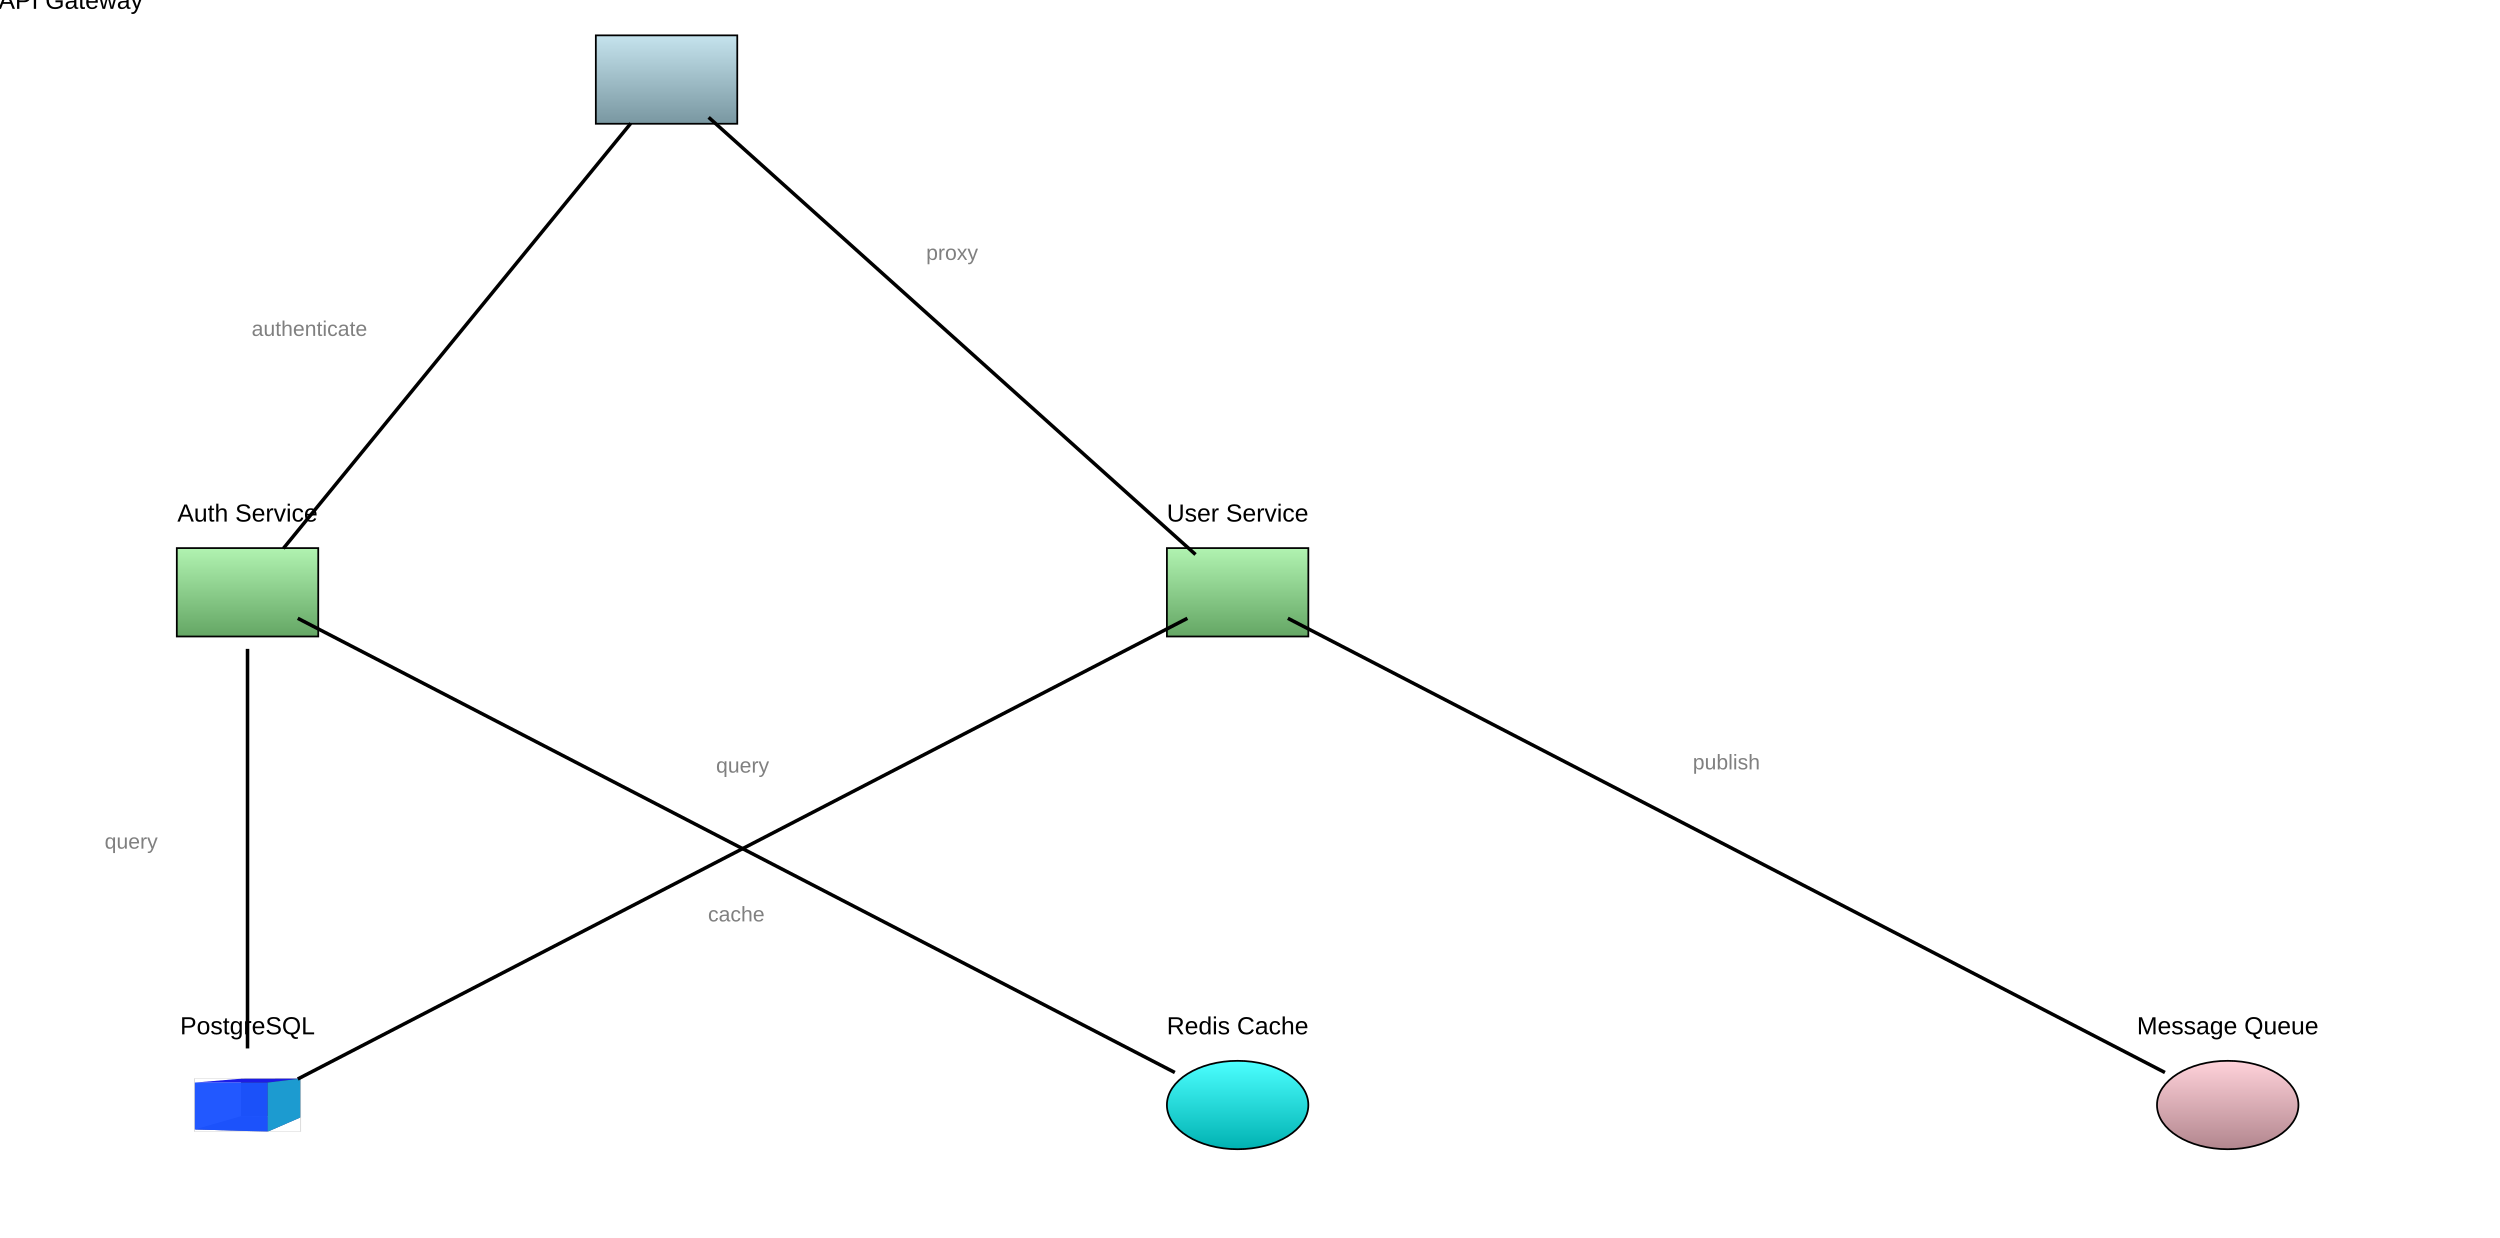
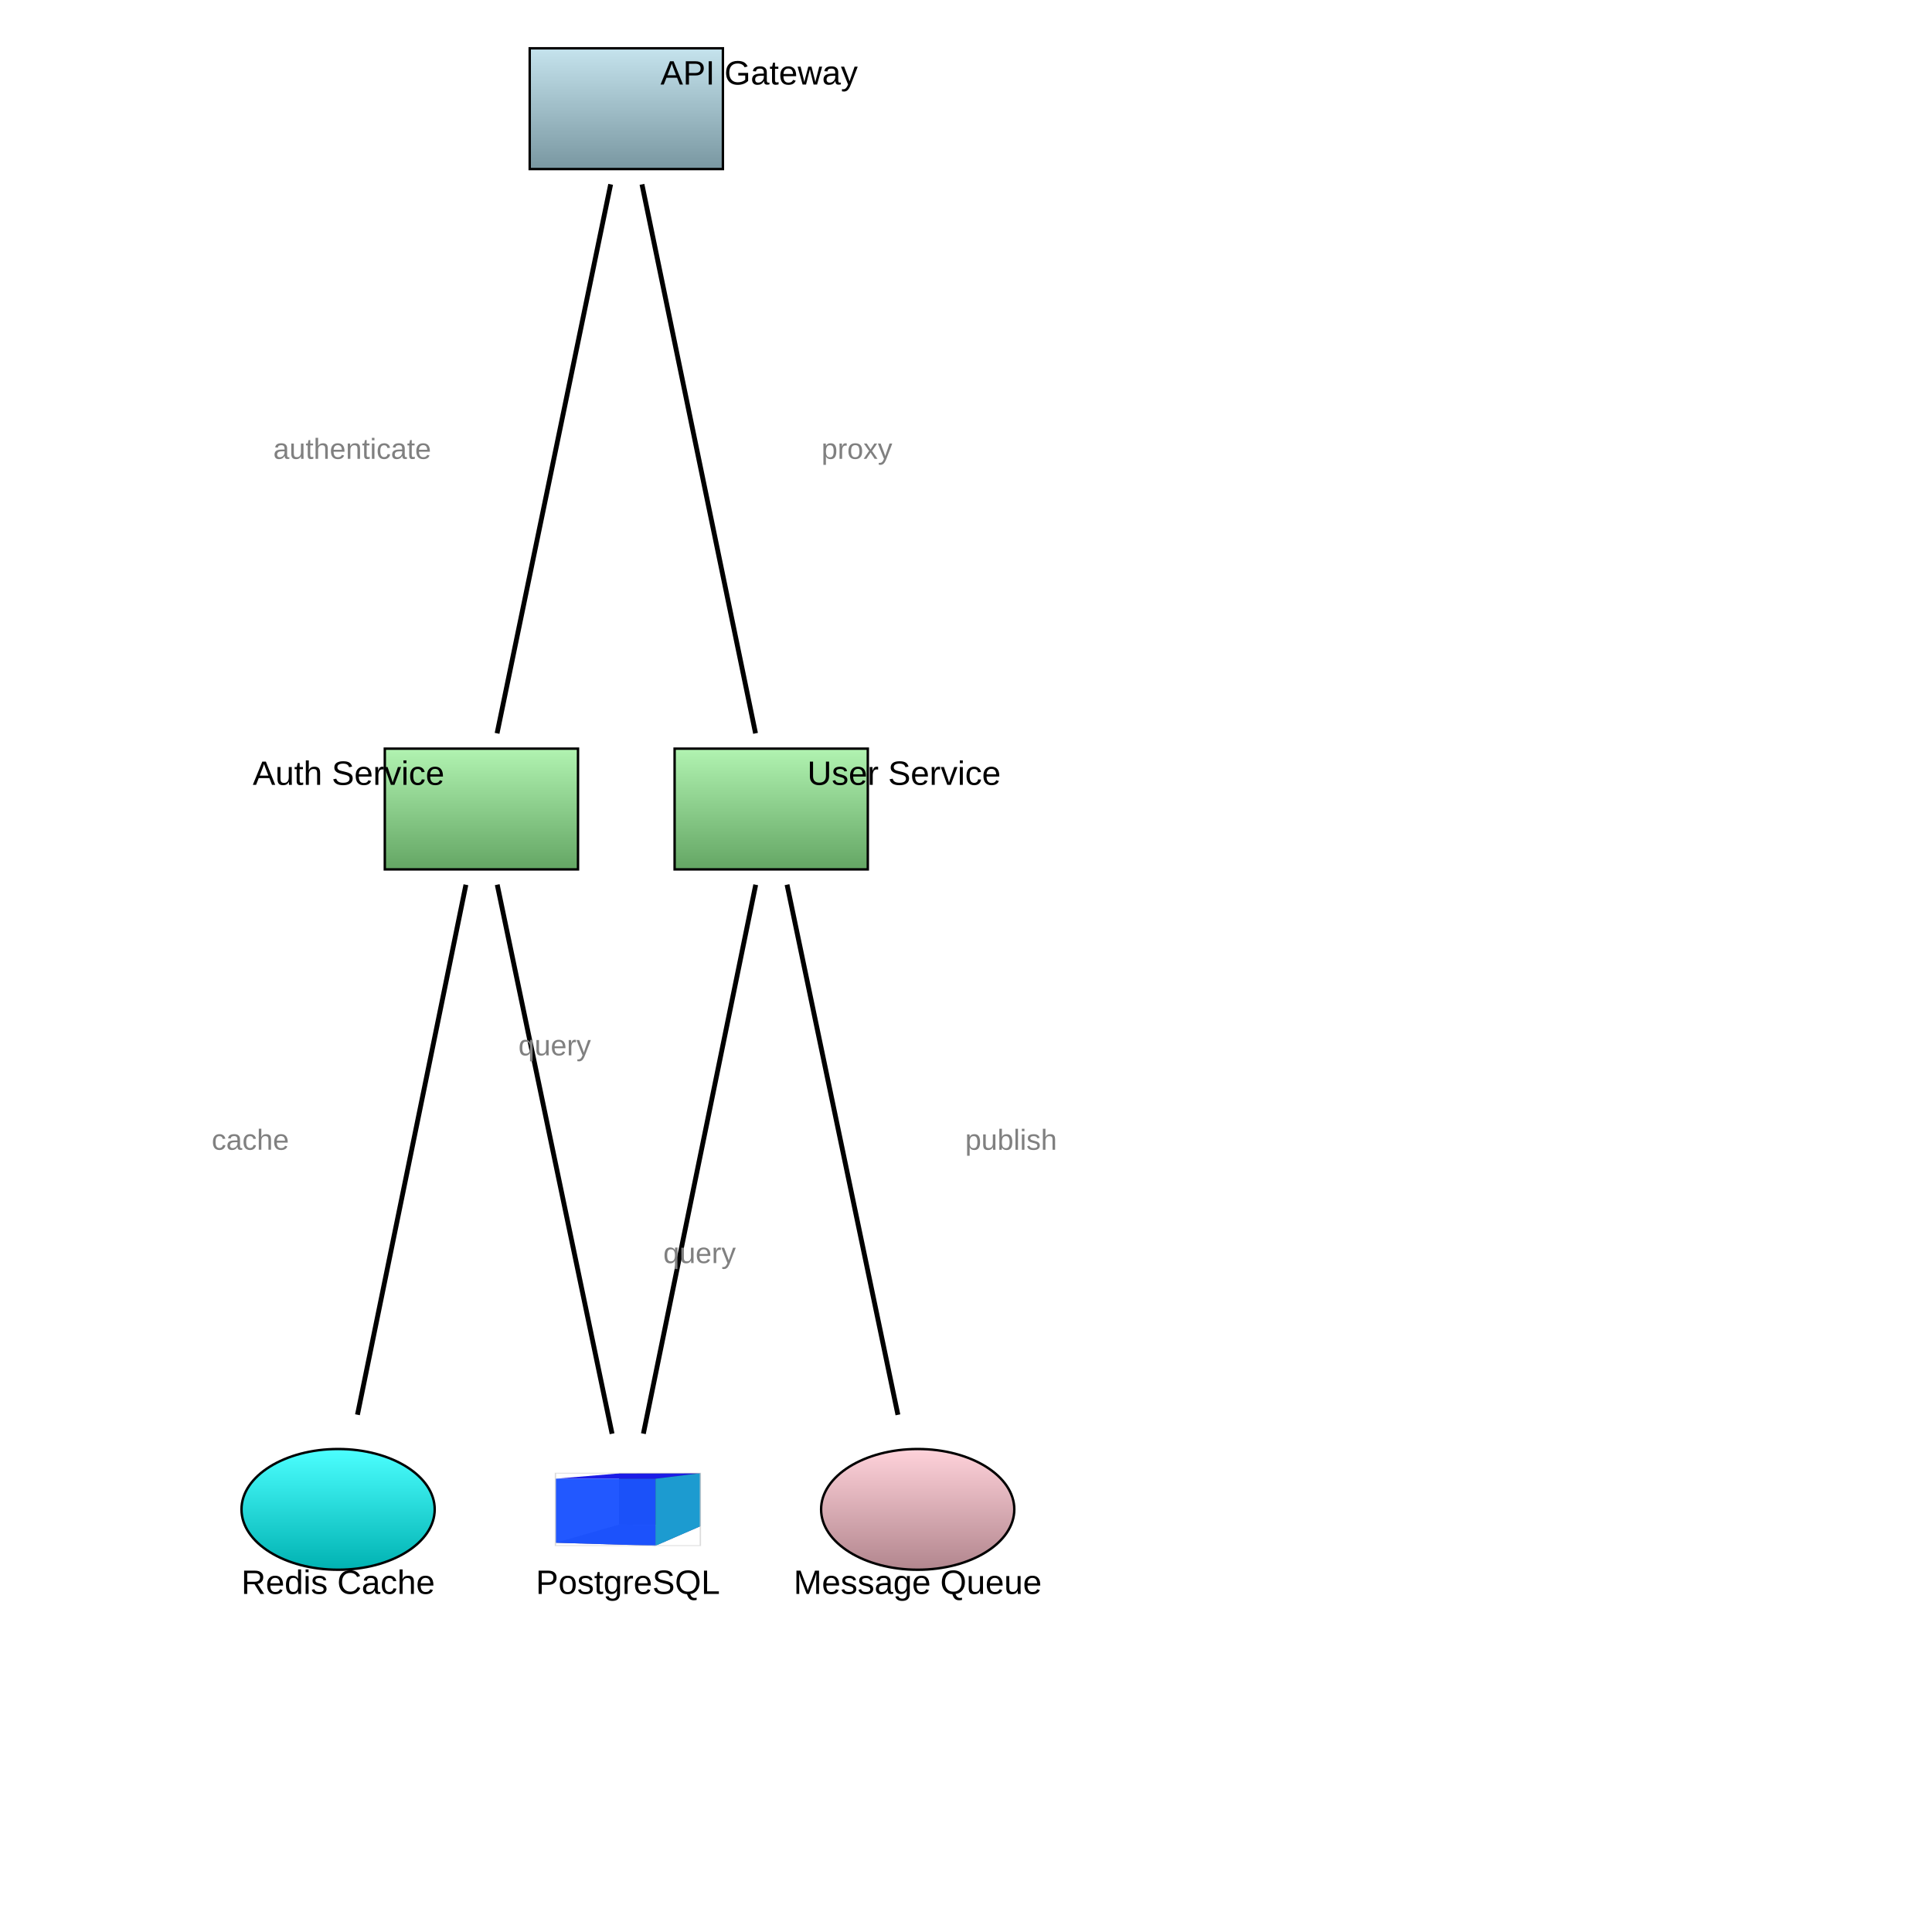
- <svg xmlns="http://www.w3.org/2000/svg" baseProfile="full" height="700.0" version="1.1" viewBox="0,0,1414.0,700.0" width="1414.0">
+ <svg xmlns="http://www.w3.org/2000/svg" baseProfile="full" height="800" version="1.1" viewBox="0,0,800,800" width="800">
  <defs>
    <marker id="arrow-end" markerHeight="10" markerWidth="10" orient="auto" refX="10" refY="5">
      <path d="M 0 0 L 10 5 L 0 10 z" fill="black" />
    </marker>
    <marker id="arrow-start" markerHeight="10" markerWidth="10" orient="auto" refX="0" refY="5">
      <path d="M 10 0 L 0 5 L 10 10 z" fill="black" />
    </marker>
    <linearGradient id="gradient-api-gateway" x1="0%" x2="0%" y1="0%" y2="100%">
      <stop offset="0%" stop-color="#c5e3ed" />
      <stop offset="100%" stop-color="#7997a1" />
    </linearGradient>
    <linearGradient id="gradient-auth-service" x1="0%" x2="0%" y1="0%" y2="100%">
      <stop offset="0%" stop-color="#b1f3b1" />
      <stop offset="100%" stop-color="#64a664" />
    </linearGradient>
    <linearGradient id="gradient-user-service" x1="0%" x2="0%" y1="0%" y2="100%">
      <stop offset="0%" stop-color="#b1f3b1" />
      <stop offset="100%" stop-color="#64a664" />
    </linearGradient>
    <linearGradient id="gradient-database" x1="0%" x2="0%" y1="0%" y2="100%">
      <stop offset="0%" stop-color="#ffc04c" />
      <stop offset="100%" stop-color="#b27300" />
    </linearGradient>
    <linearGradient id="gradient-redis" x1="0%" x2="0%" y1="0%" y2="100%">
      <stop offset="0%" stop-color="#4cffff" />
      <stop offset="100%" stop-color="#00b2b2" />
    </linearGradient>
    <linearGradient id="gradient-queue" x1="0%" x2="0%" y1="0%" y2="100%">
      <stop offset="0%" stop-color="#ffd2da" />
      <stop offset="100%" stop-color="#b2868e" />
    </linearGradient>
  </defs>
-   <rect fill="url(#gradient-api-gateway)" height="50" stroke="black" width="80" x="337.0" y="20.0" />
-   <rect fill="url(#gradient-auth-service)" height="50" stroke="black" width="80" x="100.0" y="310.0" />
-   <rect fill="url(#gradient-user-service)" height="50" stroke="black" width="80" x="660.0" y="310.0" />
+   <rect fill="url(#gradient-api-gateway)" height="50" stroke="black" width="80" x="219.341" y="20.0" />
+   <rect fill="url(#gradient-auth-service)" height="50" stroke="black" width="80" x="159.341" y="310.0" />
+   <rect fill="url(#gradient-user-service)" height="50" stroke="black" width="80" x="279.341" y="310.0" />
  <g id="database">
-     <g transform="translate(110.0,610.0) scale(1.204819,0.6928406) translate(-0.9,-1.4)">
+     <g transform="translate(230.0,610.0) scale(1.204819,0.6928406) translate(-0.9,-1.4)">
      <path d="M 22.754,32.117 0.945,43 V 4.729 L 22.754,1.57 Z" fill="#e9e9ff" stroke="none" />
      <path d="M 50.713,33.121 V 1.463 L 22.754,1.57 V 32.117 Z" fill="#353564" stroke="none" />
      <path d="M 50.713,33.121 35.296,44.771 0.945,43 22.754,32.117 Z" fill="#4d4d9f" stroke="none" />
      <path d="M 50.713,1.463 35.296,4.738 0.945,4.729 22.754,1.57 Z" fill="#1c1ce6" opacity="1" stroke="none" />
      <path d="M 35.296,44.771 V 4.738 L 0.945,4.729 V 43 Z" fill="#1a52ff" opacity="0.96" stroke="none" />
      <path d="M 50.713,33.121 35.296,44.771 V 4.738 L 50.713,1.463 Z" fill="#1c9bd0" stroke="none" />
      <rect fill="none" height="43.3" opacity="0.67" stroke="#cbcbcb" stroke-width="0.48" width="49.8" x="0.9" y="1.4" />
    </g>
  </g>
-   <ellipse cx="700.0" cy="625.0" fill="url(#gradient-redis)" rx="40.0" ry="25.0" stroke="black" />
-   <ellipse cx="1260.0" cy="625.0" fill="url(#gradient-queue)" rx="40.0" ry="25.0" stroke="black" />
-   <line stroke="black" stroke-width="2" x1="356.75" x2="160.25" y1="69.778" y2="310.222" />
-   <line stroke="black" stroke-width="2" x1="400.811" x2="676.189" y1="66.378" y2="313.622" />
-   <line stroke="black" stroke-width="2" x1="140.0" x2="140.0" y1="367.0" y2="593.0" />
-   <line stroke="black" stroke-width="2" x1="671.584" x2="168.416" y1="349.715" y2="610.285" />
-   <line stroke="black" stroke-width="2" x1="168.416" x2="664.48" y1="349.715" y2="606.606" />
-   <line stroke="black" stroke-width="2" x1="728.416" x2="1224.48" y1="349.715" y2="606.606" />
-   <text fill="black" font-family="Arial, sans-serif" font-size="14px" text-anchor="middle" x="40.0" y="5.0">API Gateway</text>
-   <text fill="black" font-family="Arial, sans-serif" font-size="14px" text-anchor="middle" x="140.0" y="295.0">Auth Service</text>
-   <text fill="black" font-family="Arial, sans-serif" font-size="14px" text-anchor="middle" x="700.0" y="295.0">User Service</text>
-   <text fill="black" font-family="Arial, sans-serif" font-size="14px" text-anchor="middle" x="140.0" y="585.0">PostgreSQL</text>
-   <text fill="black" font-family="Arial, sans-serif" font-size="14px" text-anchor="middle" x="700.0" y="585.0">Redis Cache</text>
-   <text fill="black" font-family="Arial, sans-serif" font-size="14px" text-anchor="middle" x="1260.0" y="585.0">Message Queue</text>
-   <text fill="gray" font-family="Arial, sans-serif" font-size="12px" text-anchor="end" x="207.7" y="190.0">authenticate</text>
-   <text fill="gray" font-family="Arial, sans-serif" font-size="12px" text-anchor="middle" x="538.5" y="147.0">proxy</text>
-   <text fill="gray" font-family="Arial, sans-serif" font-size="12px" text-anchor="end" x="89.2" y="480.0">query</text>
-   <text fill="gray" font-family="Arial, sans-serif" font-size="12px" text-anchor="middle" x="420.0" y="437.0">query</text>
-   <text fill="gray" font-family="Arial, sans-serif" font-size="12px" text-anchor="middle" x="416.448" y="521.161">cache</text>
-   <text fill="gray" font-family="Arial, sans-serif" font-size="12px" text-anchor="middle" x="976.448" y="435.161">publish</text>
+   <ellipse cx="140.0" cy="625.0" fill="url(#gradient-redis)" rx="40.0" ry="25.0" stroke="black" />
+   <ellipse cx="380.0" cy="625.0" fill="url(#gradient-queue)" rx="40.0" ry="25.0" stroke="black" />
+   <line stroke="black" stroke-width="2" x1="252.858" x2="205.825" y1="76.336" y2="303.664" />
+   <line stroke="black" stroke-width="2" x1="265.825" x2="312.858" y1="76.336" y2="303.664" />
+   <line stroke="black" stroke-width="2" x1="205.893" x2="253.448" y1="366.322" y2="593.678" />
+   <line stroke="black" stroke-width="2" x1="312.926" x2="266.415" y1="366.35" y2="593.65" />
+   <line stroke="black" stroke-width="2" x1="192.926" x2="148.019" y1="366.35" y2="585.812" />
+   <line stroke="black" stroke-width="2" x1="325.893" x2="371.811" y1="366.322" y2="585.847" />
+   <text fill="black" font-family="Arial, sans-serif" font-size="14px" text-anchor="middle" x="314.341" y="35.0">API Gateway</text>
+   <text fill="black" font-family="Arial, sans-serif" font-size="14px" text-anchor="middle" x="144.341" y="325.0">Auth Service</text>
+   <text fill="black" font-family="Arial, sans-serif" font-size="14px" text-anchor="middle" x="374.341" y="325.0">User Service</text>
+   <text fill="black" font-family="Arial, sans-serif" font-size="14px" text-anchor="middle" x="260.0" y="660.0">PostgreSQL</text>
+   <text fill="black" font-family="Arial, sans-serif" font-size="14px" text-anchor="middle" x="140.0" y="660.0">Redis Cache</text>
+   <text fill="black" font-family="Arial, sans-serif" font-size="14px" text-anchor="middle" x="380.0" y="660.0">Message Queue</text>
+   <text fill="gray" font-family="Arial, sans-serif" font-size="12px" text-anchor="end" x="178.541" y="190.0">authenticate</text>
+   <text fill="gray" font-family="Arial, sans-serif" font-size="12px" text-anchor="start" x="340.141" y="190.0">proxy</text>
+   <text fill="gray" font-family="Arial, sans-serif" font-size="12px" text-anchor="middle" x="229.671" y="437.0">query</text>
+   <text fill="gray" font-family="Arial, sans-serif" font-size="12px" text-anchor="middle" x="289.671" y="523.0">query</text>
+   <text fill="gray" font-family="Arial, sans-serif" font-size="12px" text-anchor="end" x="119.673" y="476.081">cache</text>
+   <text fill="gray" font-family="Arial, sans-serif" font-size="12px" text-anchor="start" x="399.652" y="476.085">publish</text>
</svg>
